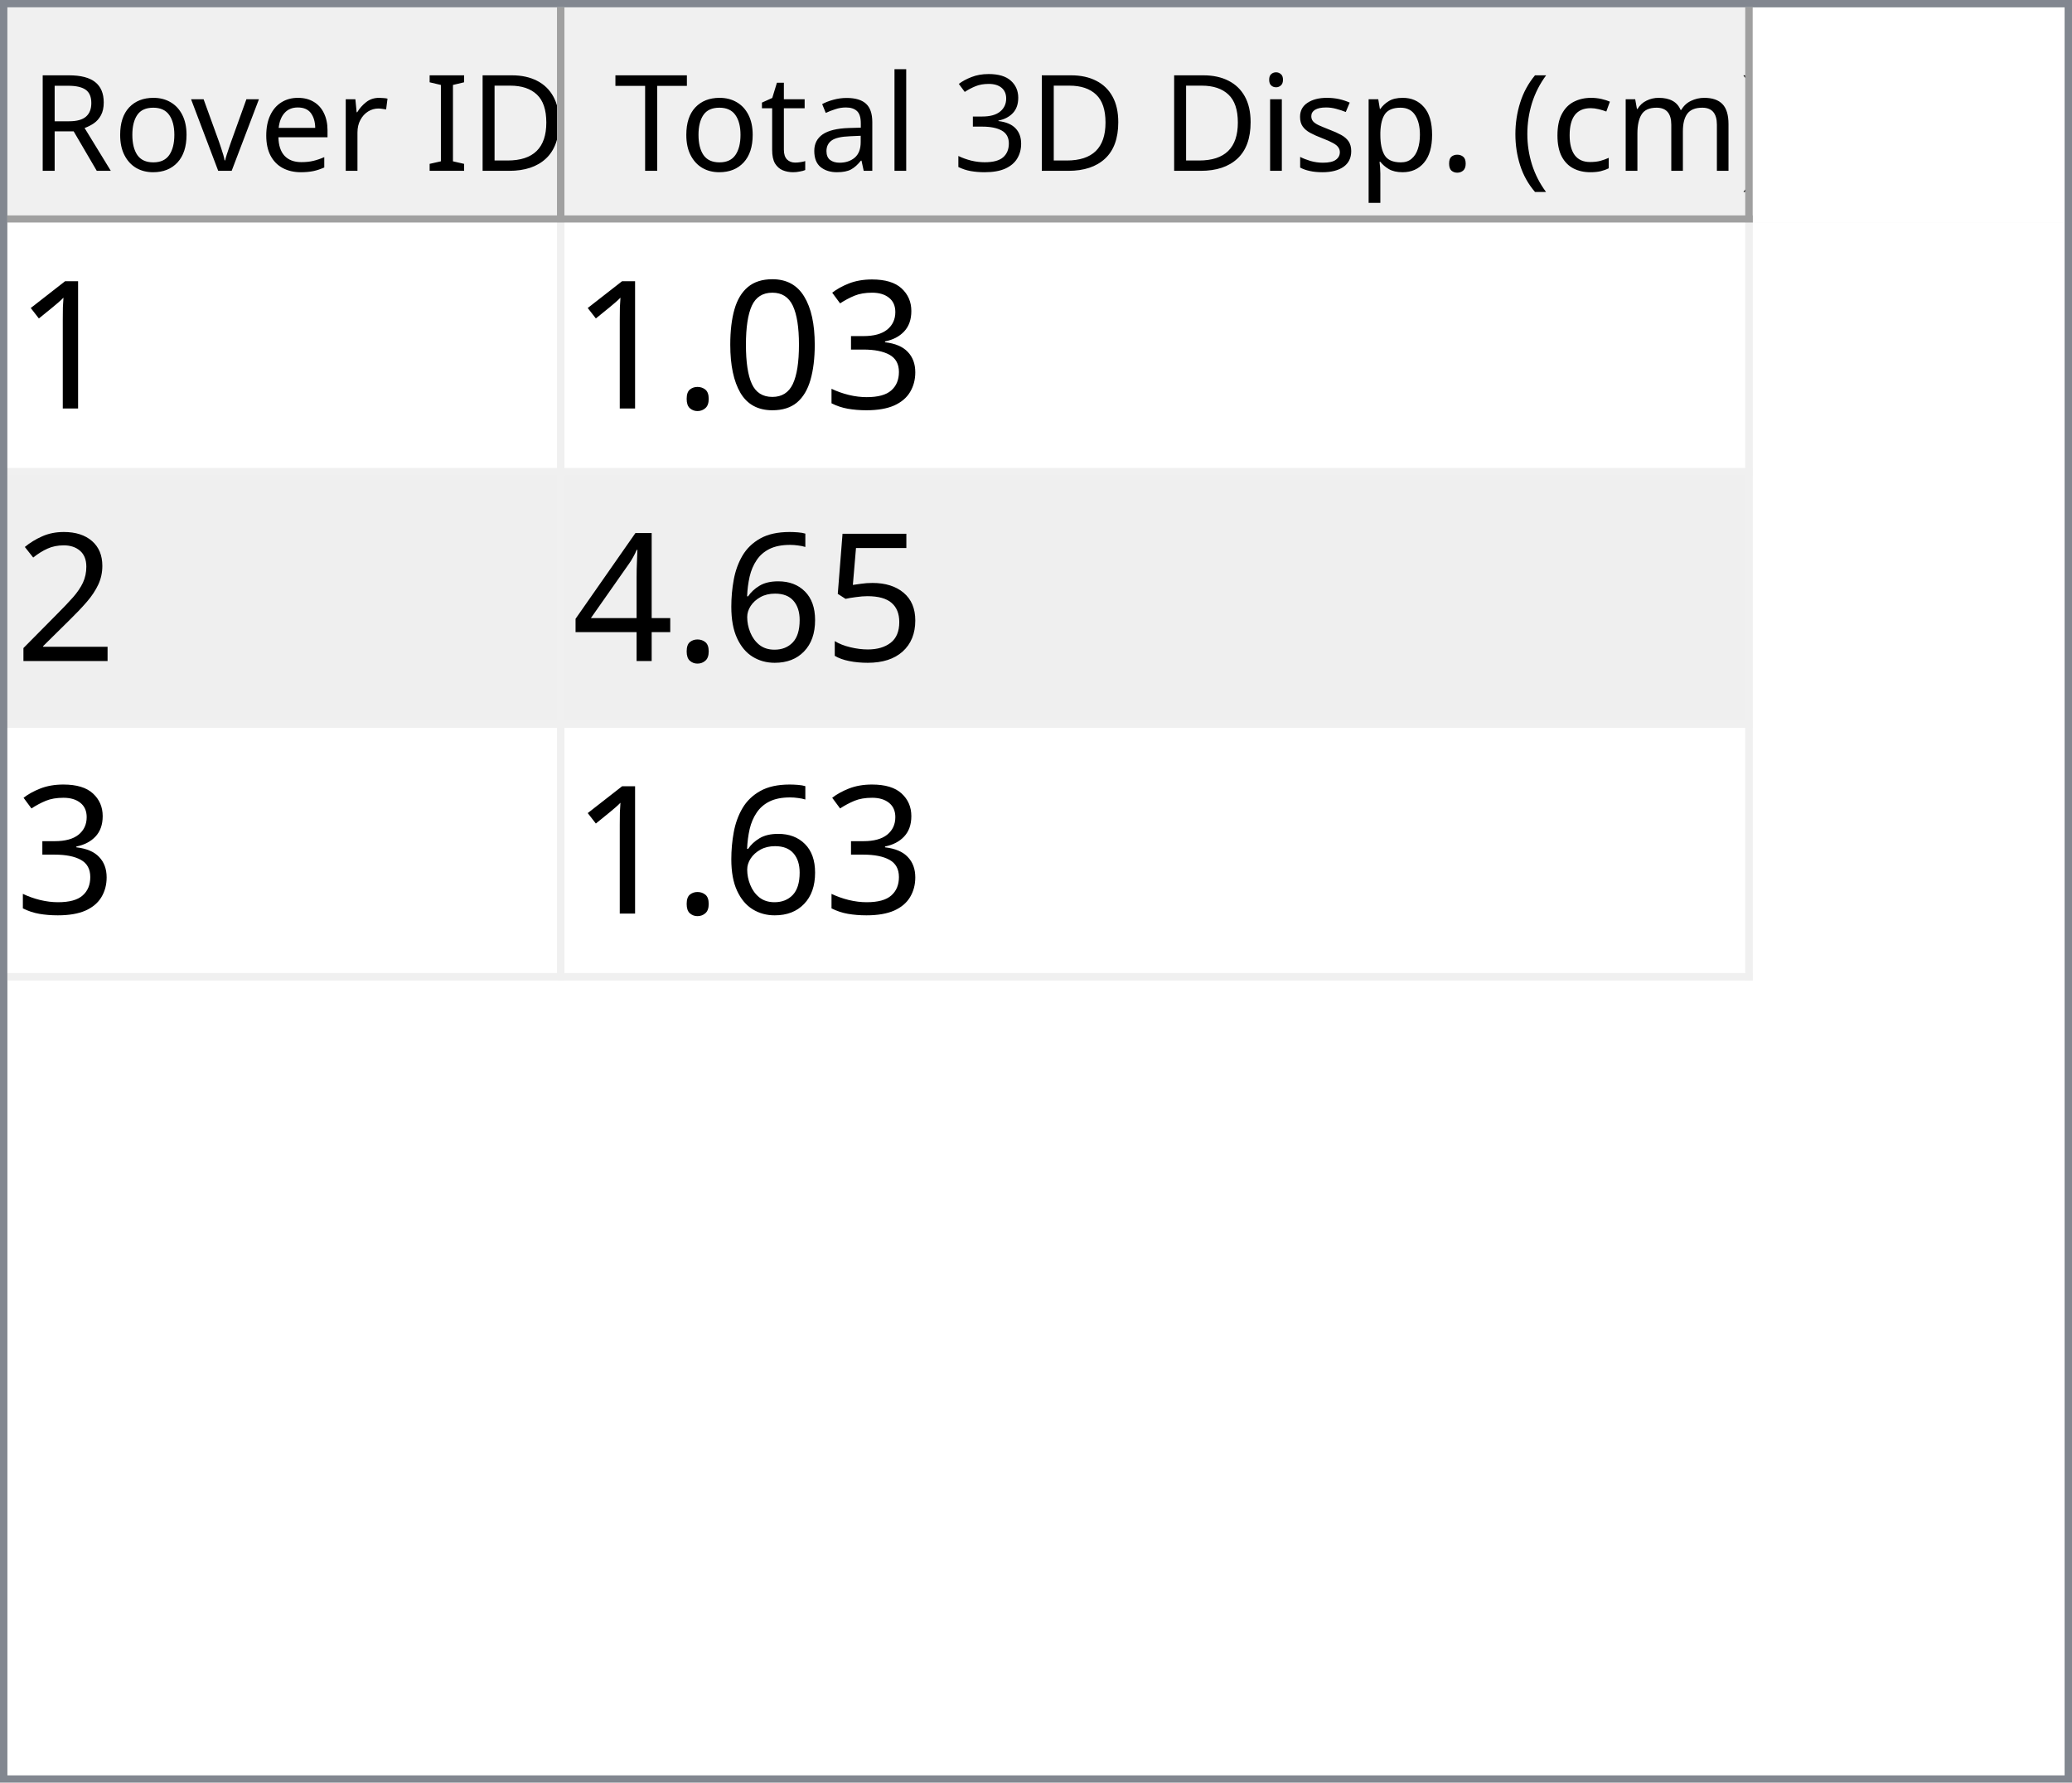
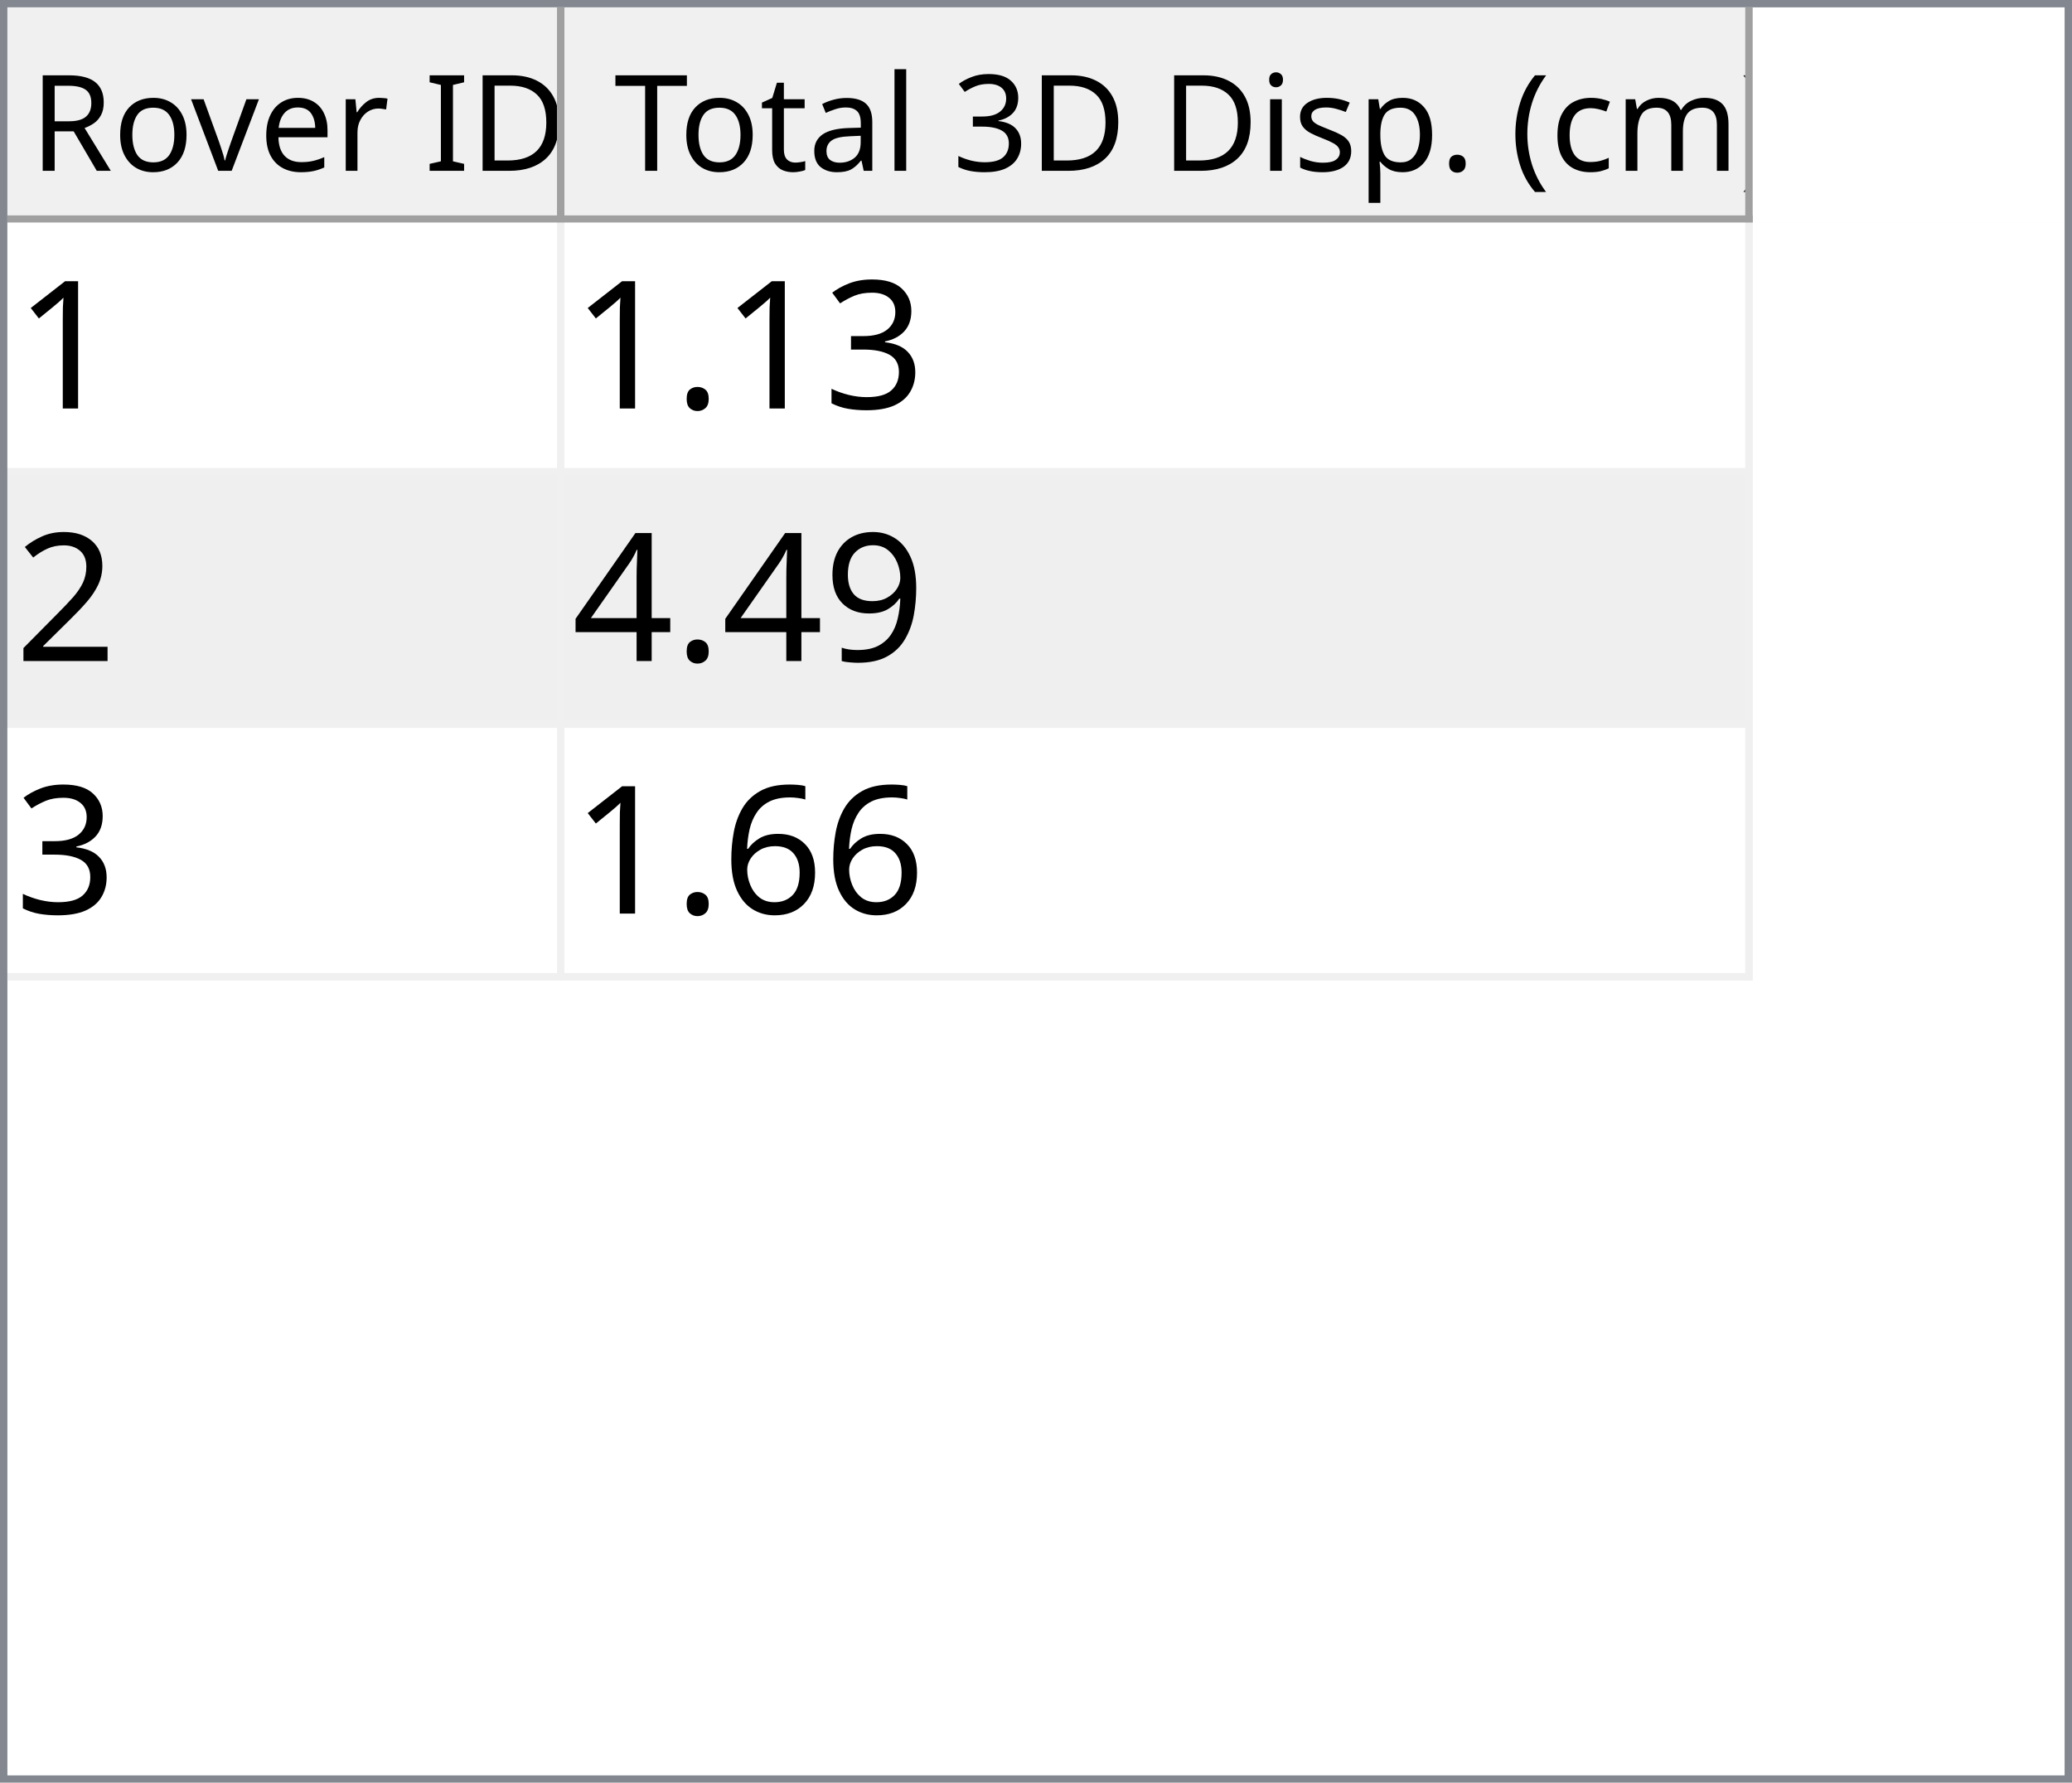
<svg xmlns="http://www.w3.org/2000/svg" style="fill-opacity:1; color-rendering:auto; color-interpolation:auto; text-rendering:auto; stroke:black; stroke-linecap:square; stroke-miterlimit:10; shape-rendering:auto; stroke-opacity:1; fill:black; stroke-dasharray:none; font-weight:normal; stroke-width:1; font-family:'Dialog'; font-style:normal; stroke-linejoin:miter; font-size:12px; stroke-dashoffset:0; image-rendering:auto;" width="279" height="240">
  <defs id="genericDefs" />
  <g>
    <defs id="defs1">
      <clipPath clipPathUnits="userSpaceOnUse" id="clipPath1">
        <path d="M0 0 L279 0 L279 240 L0 240 L0 0 Z" />
      </clipPath>
      <clipPath clipPathUnits="userSpaceOnUse" id="clipPath2">
        <path d="M0 0 L0 240 L279 240 L279 0 Z" />
      </clipPath>
      <clipPath clipPathUnits="userSpaceOnUse" id="clipPath3">
        <path d="M0 0 L0 29 L277 29 L277 0 Z" />
      </clipPath>
      <clipPath clipPathUnits="userSpaceOnUse" id="clipPath4">
        <path d="M0 0 L0 29 L75 29 L75 0 Z" />
      </clipPath>
      <clipPath clipPathUnits="userSpaceOnUse" id="clipPath5">
        <path d="M1 1 L1 28 L74 28 L74 1 Z" />
      </clipPath>
      <clipPath clipPathUnits="userSpaceOnUse" id="clipPath6">
        <path d="M0 0 L0 27 L73 27 L73 0 Z" />
      </clipPath>
      <clipPath clipPathUnits="userSpaceOnUse" id="clipPath7">
        <path d="M-0.5 -0.5 L-0.5 28.5 L74.5 28.5 L74.5 -0.5 Z" />
      </clipPath>
      <clipPath clipPathUnits="userSpaceOnUse" id="clipPath8">
        <path d="M0 0 L0 29 L160 29 L160 0 Z" />
      </clipPath>
      <clipPath clipPathUnits="userSpaceOnUse" id="clipPath9">
        <path d="M1 1 L1 28 L159 28 L159 1 Z" />
      </clipPath>
      <clipPath clipPathUnits="userSpaceOnUse" id="clipPath10">
        <path d="M0 0 L0 27 L158 27 L158 0 Z" />
      </clipPath>
      <clipPath clipPathUnits="userSpaceOnUse" id="clipPath11">
        <path d="M-0.5 -0.5 L-0.5 28.5 L159.5 28.5 L159.5 -0.5 Z" />
      </clipPath>
      <clipPath clipPathUnits="userSpaceOnUse" id="clipPath12">
        <path d="M0 0 L0 209 L277 209 L277 0 Z" />
      </clipPath>
      <clipPath clipPathUnits="userSpaceOnUse" id="clipPath13">
        <path d="M0 0 L0 102 L235 102 L235 0 Z" />
      </clipPath>
      <clipPath clipPathUnits="userSpaceOnUse" id="clipPath14">
        <path d="M-0.5 -0.5 L-0.5 101.5 L234.5 101.5 L234.5 -0.5 Z" />
      </clipPath>
      <clipPath clipPathUnits="userSpaceOnUse" id="clipPath15">
        <path d="M0 0 L0 33 L74 33 L74 0 Z" />
      </clipPath>
      <clipPath clipPathUnits="userSpaceOnUse" id="clipPath16">
        <path d="M0 0 L0 33 L159 33 L159 0 Z" />
      </clipPath>
      <font horiz-adv-x="64.551" id="font1">
        <font-face ascent="107.91" descent="25.098" units-per-em="100" style="font-style:normal; font-family:Segoe UI; font-weight:normal;" />
        <missing-glyph horiz-adv-x="64.551" d="M8.109 0 L8.109 68.266 L56.453 68.266 L56.453 0 L8.109 0 ZM15.328 7.234 L49.219 7.234 L49.219 61.031 L15.328 61.031 L15.328 7.234 Z" />
        <glyph unicode="D" horiz-adv-x="70.117" d="M9.188 0 L9.188 70.016 L28.516 70.016 Q65.531 70.016 65.531 35.891 Q65.531 19.672 55.25 9.836 Q44.969 0 27.734 0 L9.188 0 ZM17.391 62.594 L17.391 7.422 L27.828 7.422 Q41.609 7.422 49.273 14.797 Q56.938 22.172 56.938 35.688 Q56.938 62.594 28.328 62.594 L17.391 62.594 Z" />
        <glyph unicode="I" horiz-adv-x="26.611" d="M17.391 0 L9.188 0 L9.188 70.016 L17.391 70.016 L17.391 0 Z" />
        <glyph unicode=" " horiz-adv-x="27.393" d="" />
        <glyph unicode="r" horiz-adv-x="34.766" d="M34.188 41.891 Q32.078 43.5 28.125 43.5 Q23 43.5 19.555 38.672 Q16.109 33.844 16.109 25.484 L16.109 0 L8.109 0 L8.109 50 L16.109 50 L16.109 39.703 L16.312 39.703 Q18.016 44.969 21.531 47.922 Q25.047 50.875 29.391 50.875 Q32.516 50.875 34.188 50.203 L34.188 41.891 Z" />
        <glyph unicode="e" horiz-adv-x="52.295" d="M48.297 23 L12.984 23 Q13.188 14.656 17.484 10.109 Q21.781 5.562 29.297 5.562 Q37.75 5.562 44.828 11.141 L44.828 3.609 Q38.234 -1.172 27.391 -1.172 Q16.797 -1.172 10.742 5.641 Q4.688 12.453 4.688 24.812 Q4.688 36.469 11.305 43.82 Q17.922 51.172 27.734 51.172 Q37.547 51.172 42.922 44.828 Q48.297 38.484 48.297 27.203 L48.297 23 ZM40.094 29.781 Q40.047 36.719 36.75 40.578 Q33.453 44.438 27.594 44.438 Q21.922 44.438 17.969 40.383 Q14.016 36.328 13.094 29.781 L40.094 29.781 Z" />
        <glyph unicode="v" horiz-adv-x="47.9" d="M47.406 50 L27.484 0 L19.625 0 L0.688 50 L9.469 50 L22.172 13.672 Q23.578 9.672 23.922 6.688 L24.125 6.688 Q24.609 10.453 25.688 13.484 L38.969 50 L47.406 50 Z" />
        <glyph unicode="o" horiz-adv-x="58.594" d="M29 -1.172 Q17.922 -1.172 11.305 5.836 Q4.688 12.844 4.688 24.422 Q4.688 37.016 11.57 44.094 Q18.453 51.172 30.172 51.172 Q41.359 51.172 47.633 44.289 Q53.906 37.406 53.906 25.203 Q53.906 13.234 47.141 6.031 Q40.375 -1.172 29 -1.172 ZM29.594 44.438 Q21.875 44.438 17.383 39.188 Q12.891 33.938 12.891 24.703 Q12.891 15.828 17.43 10.695 Q21.969 5.562 29.594 5.562 Q37.359 5.562 41.531 10.594 Q45.703 15.625 45.703 24.906 Q45.703 34.281 41.531 39.359 Q37.359 44.438 29.594 44.438 Z" />
        <glyph unicode="R" horiz-adv-x="59.814" d="M59.375 0 L49.609 0 L37.891 19.625 Q36.281 22.359 34.766 24.289 Q33.25 26.219 31.664 27.438 Q30.078 28.656 28.25 29.219 Q26.422 29.781 24.125 29.781 L17.391 29.781 L17.391 0 L9.188 0 L9.188 70.016 L30.078 70.016 Q34.672 70.016 38.555 68.867 Q42.438 67.719 45.289 65.375 Q48.141 63.031 49.758 59.547 Q51.375 56.062 51.375 51.375 Q51.375 47.703 50.273 44.656 Q49.172 41.609 47.148 39.211 Q45.125 36.812 42.266 35.133 Q39.406 33.453 35.844 32.516 L35.844 32.328 Q37.594 31.547 38.891 30.547 Q40.188 29.547 41.359 28.18 Q42.531 26.812 43.68 25.078 Q44.828 23.344 46.234 21.047 L59.375 0 ZM17.391 62.594 L17.391 37.203 L28.516 37.203 Q31.594 37.203 34.203 38.133 Q36.812 39.062 38.719 40.797 Q40.625 42.531 41.703 45.047 Q42.781 47.562 42.781 50.688 Q42.781 56.297 39.141 59.445 Q35.5 62.594 28.609 62.594 L17.391 62.594 Z" />
        <glyph unicode=")" horiz-adv-x="30.176" d="M8.297 -15.922 L1.172 -15.922 Q16.406 2.344 16.406 26.812 Q16.406 51.469 1.078 70.016 L8.297 70.016 Q23.531 52.156 23.531 26.703 Q23.531 1.375 8.297 -15.922 Z" />
        <glyph unicode="m" horiz-adv-x="86.133" d="M79.109 0 L71.094 0 L71.094 28.719 Q71.094 37.016 68.531 40.727 Q65.969 44.438 59.906 44.438 Q54.781 44.438 51.195 39.75 Q47.609 35.062 47.609 28.516 L47.609 0 L39.594 0 L39.594 29.688 Q39.594 44.438 28.219 44.438 Q22.953 44.438 19.531 40.016 Q16.109 35.594 16.109 28.516 L16.109 0 L8.109 0 L8.109 50 L16.109 50 L16.109 42.094 L16.312 42.094 Q21.625 51.172 31.844 51.172 Q36.969 51.172 40.773 48.312 Q44.578 45.453 46 40.828 Q51.562 51.172 62.594 51.172 Q79.109 51.172 79.109 30.812 L79.109 0 Z" />
        <glyph unicode="c" horiz-adv-x="46.191" d="M42.188 2.297 Q36.422 -1.172 28.516 -1.172 Q17.828 -1.172 11.258 5.789 Q4.688 12.75 4.688 23.828 Q4.688 36.188 11.766 43.68 Q18.844 51.172 30.672 51.172 Q37.25 51.172 42.281 48.734 L42.281 40.531 Q36.719 44.438 30.375 44.438 Q22.703 44.438 17.797 38.945 Q12.891 33.453 12.891 24.516 Q12.891 15.719 17.508 10.641 Q22.125 5.562 29.891 5.562 Q36.422 5.562 42.188 9.906 L42.188 2.297 Z" />
        <glyph unicode="(" horiz-adv-x="30.176" d="M29.109 -15.922 L21.969 -15.922 Q6.844 1.375 6.844 26.703 Q6.844 52.156 21.969 70.016 L29.203 70.016 Q13.875 51.469 13.875 26.812 Q13.875 2.344 29.109 -15.922 Z" />
        <glyph unicode="." horiz-adv-x="21.68" d="M10.891 -1.078 Q8.641 -1.078 7.055 0.539 Q5.469 2.156 5.469 4.391 Q5.469 6.641 7.055 8.273 Q8.641 9.906 10.891 9.906 Q13.188 9.906 14.797 8.273 Q16.406 6.641 16.406 4.391 Q16.406 2.156 14.797 0.539 Q13.188 -1.078 10.891 -1.078 Z" />
        <glyph unicode="p" horiz-adv-x="58.789" d="M16.312 7.234 L16.109 7.234 L16.109 -23 L8.109 -23 L8.109 50 L16.109 50 L16.109 41.219 L16.312 41.219 Q22.219 51.172 33.594 51.172 Q43.266 51.172 48.688 44.461 Q54.109 37.75 54.109 26.469 Q54.109 13.922 48 6.375 Q41.891 -1.172 31.297 -1.172 Q21.578 -1.172 16.312 7.234 ZM16.109 27.391 L16.109 20.406 Q16.109 14.203 20.141 9.883 Q24.172 5.562 30.375 5.562 Q37.641 5.562 41.773 11.133 Q45.906 16.703 45.906 26.609 Q45.906 34.969 42.047 39.703 Q38.188 44.438 31.594 44.438 Q24.609 44.438 20.359 39.578 Q16.109 34.719 16.109 27.391 Z" />
        <glyph unicode="s" horiz-adv-x="42.432" d="M5.078 1.812 L5.078 10.406 Q11.625 5.562 19.484 5.562 Q30.031 5.562 30.031 12.594 Q30.031 14.594 29.125 15.992 Q28.219 17.391 26.68 18.461 Q25.141 19.531 23.07 20.383 Q21 21.234 18.609 22.172 Q15.281 23.484 12.766 24.828 Q10.25 26.172 8.57 27.859 Q6.891 29.547 6.031 31.695 Q5.172 33.844 5.172 36.719 Q5.172 40.234 6.789 42.945 Q8.406 45.656 11.086 47.484 Q13.766 49.312 17.211 50.242 Q20.656 51.172 24.312 51.172 Q30.812 51.172 35.938 48.922 L35.938 40.828 Q30.422 44.438 23.25 44.438 Q21 44.438 19.195 43.922 Q17.391 43.406 16.094 42.477 Q14.797 41.547 14.086 40.258 Q13.375 38.969 13.375 37.406 Q13.375 35.453 14.086 34.133 Q14.797 32.812 16.164 31.789 Q17.531 30.766 19.484 29.938 Q21.438 29.109 23.922 28.125 Q27.25 26.859 29.883 25.516 Q32.516 24.172 34.375 22.484 Q36.234 20.797 37.234 18.602 Q38.234 16.406 38.234 13.375 Q38.234 9.672 36.602 6.938 Q34.969 4.203 32.234 2.398 Q29.5 0.594 25.93 -0.289 Q22.359 -1.172 18.453 -1.172 Q10.75 -1.172 5.078 1.812 Z" />
        <glyph unicode="i" horiz-adv-x="24.219" d="M12.203 62.703 Q10.062 62.703 8.547 64.164 Q7.031 65.625 7.031 67.875 Q7.031 70.125 8.547 71.609 Q10.062 73.094 12.203 73.094 Q14.406 73.094 15.945 71.609 Q17.484 70.125 17.484 67.875 Q17.484 65.719 15.945 64.211 Q14.406 62.703 12.203 62.703 ZM16.109 0 L8.109 0 L8.109 50 L16.109 50 L16.109 0 Z" />
        <glyph unicode="3" horiz-adv-x="53.906" d="M46.531 19.828 Q46.531 15.094 44.75 11.211 Q42.969 7.328 39.719 4.57 Q36.469 1.812 31.93 0.297 Q27.391 -1.219 21.922 -1.219 Q11.922 -1.219 6 2.594 L6 11.188 Q13.094 5.609 22.219 5.609 Q25.875 5.609 28.828 6.539 Q31.781 7.469 33.906 9.227 Q36.031 10.984 37.18 13.477 Q38.328 15.969 38.328 19.094 Q38.328 32.812 18.797 32.812 L12.984 32.812 L12.984 39.594 L18.5 39.594 Q35.797 39.594 35.797 52.484 Q35.797 64.406 22.609 64.406 Q15.188 64.406 8.688 59.422 L8.688 67.188 Q15.375 71.188 24.609 71.188 Q29 71.188 32.57 69.969 Q36.141 68.75 38.68 66.555 Q41.219 64.359 42.609 61.281 Q44 58.203 44 54.5 Q44 40.672 30.031 36.719 L30.031 36.531 Q33.594 36.141 36.625 34.797 Q39.656 33.453 41.852 31.305 Q44.047 29.156 45.289 26.25 Q46.531 23.344 46.531 19.828 Z" />
        <glyph unicode="l" horiz-adv-x="24.219" d="M16.109 0 L8.109 0 L8.109 74.031 L16.109 74.031 L16.109 0 Z" />
        <glyph unicode="a" horiz-adv-x="50.879" d="M43.891 0 L35.891 0 L35.891 7.812 L35.688 7.812 Q30.469 -1.172 20.312 -1.172 Q12.844 -1.172 8.617 2.781 Q4.391 6.734 4.391 13.281 Q4.391 27.297 20.906 29.594 L35.891 31.688 Q35.891 44.438 25.594 44.438 Q16.547 44.438 9.281 38.281 L9.281 46.484 Q16.656 51.172 26.266 51.172 Q43.891 51.172 43.891 32.516 L43.891 0 ZM35.891 25.297 L23.828 23.641 Q18.266 22.859 15.43 20.875 Q12.594 18.891 12.594 13.875 Q12.594 10.203 15.211 7.883 Q17.828 5.562 22.172 5.562 Q28.125 5.562 32.008 9.742 Q35.891 13.922 35.891 20.312 L35.891 25.297 Z" />
        <glyph unicode="t" horiz-adv-x="33.887" d="M31.297 0.484 Q28.469 -1.078 23.828 -1.078 Q10.688 -1.078 10.688 13.578 L10.688 43.172 L2.094 43.172 L2.094 50 L10.688 50 L10.688 62.203 L18.703 64.797 L18.703 50 L31.297 50 L31.297 43.172 L18.703 43.172 L18.703 14.984 Q18.703 9.969 20.414 7.82 Q22.125 5.672 26.078 5.672 Q29.109 5.672 31.297 7.328 L31.297 0.484 Z" />
        <glyph unicode="T" horiz-adv-x="52.393" d="M50.594 62.594 L30.375 62.594 L30.375 0 L22.172 0 L22.172 62.594 L2 62.594 L2 70.016 L50.594 70.016 L50.594 62.594 Z" />
      </font>
      <font horiz-adv-x="75.0" id="font2">
        <font-face ascent="100.537" descent="21.973" units-per-em="100" style="font-style:normal; font-family:sans-serif; font-weight:normal;" />
        <missing-glyph horiz-adv-x="75.0" d="M12.5 0 L12.5 62.5 L62.5 62.5 L62.5 0 L12.5 0 ZM14.062 1.562 L60.938 1.562 L60.938 60.938 L14.062 60.938 L14.062 1.562 Z" />
        <glyph unicode="1" horiz-adv-x="55.615" d="M37.25 0 L28.469 0 L28.469 56 Q25.297 52.984 20.141 49.953 Q14.984 46.922 10.891 45.406 L10.891 53.906 Q18.266 57.375 23.781 62.305 Q29.297 67.234 31.594 71.875 L37.25 71.875 L37.25 0 Z" />
        <glyph unicode="3" horiz-adv-x="55.615" d="M4.203 18.891 L12.984 20.062 Q14.5 12.594 18.141 9.297 Q21.781 6 27 6 Q33.203 6 37.477 10.297 Q41.75 14.594 41.75 20.953 Q41.75 27 37.797 30.93 Q33.844 34.859 27.734 34.859 Q25.25 34.859 21.531 33.891 L22.516 41.609 Q23.391 41.5 23.922 41.5 Q29.547 41.5 34.039 44.43 Q38.531 47.359 38.531 53.469 Q38.531 58.297 35.258 61.477 Q31.984 64.656 26.812 64.656 Q21.688 64.656 18.266 61.43 Q14.844 58.203 13.875 51.766 L5.078 53.328 Q6.688 62.156 12.398 67.016 Q18.109 71.875 26.609 71.875 Q32.469 71.875 37.398 69.359 Q42.328 66.844 44.945 62.5 Q47.562 58.156 47.562 53.266 Q47.562 48.641 45.07 44.828 Q42.578 41.016 37.703 38.766 Q44.047 37.312 47.562 32.695 Q51.078 28.078 51.078 21.141 Q51.078 11.766 44.242 5.25 Q37.406 -1.266 26.953 -1.266 Q17.531 -1.266 11.305 4.352 Q5.078 9.969 4.203 18.891 Z" />
-         <glyph unicode="0" horiz-adv-x="55.615" d="M4.156 35.297 Q4.156 48 6.766 55.742 Q9.375 63.484 14.523 67.68 Q19.672 71.875 27.484 71.875 Q33.25 71.875 37.594 69.555 Q41.938 67.234 44.773 62.867 Q47.609 58.5 49.219 52.227 Q50.828 45.953 50.828 35.297 Q50.828 22.703 48.242 14.969 Q45.656 7.234 40.508 3.008 Q35.359 -1.219 27.484 -1.219 Q17.141 -1.219 11.234 6.203 Q4.156 15.141 4.156 35.297 ZM13.188 35.297 Q13.188 17.672 17.312 11.836 Q21.438 6 27.484 6 Q33.547 6 37.672 11.859 Q41.797 17.719 41.797 35.297 Q41.797 52.984 37.672 58.789 Q33.547 64.594 27.391 64.594 Q21.344 64.594 17.719 59.469 Q13.188 52.938 13.188 35.297 Z" />
        <glyph unicode="." horiz-adv-x="27.783" d="M9.078 0 L9.078 10.016 L19.094 10.016 L19.094 0 L9.078 0 Z" />
        <glyph unicode="2" horiz-adv-x="55.615" d="M50.344 8.453 L50.344 0 L3.031 0 Q2.938 3.172 4.047 6.109 Q5.859 10.938 9.836 15.625 Q13.812 20.312 21.344 26.469 Q33.016 36.031 37.117 41.625 Q41.219 47.219 41.219 52.203 Q41.219 57.422 37.477 61.008 Q33.734 64.594 27.734 64.594 Q21.391 64.594 17.578 60.789 Q13.766 56.984 13.719 50.25 L4.688 51.172 Q5.609 61.281 11.664 66.578 Q17.719 71.875 27.938 71.875 Q38.234 71.875 44.242 66.164 Q50.25 60.453 50.25 52 Q50.25 47.703 48.492 43.555 Q46.734 39.406 42.656 34.812 Q38.578 30.219 29.109 22.219 Q21.188 15.578 18.945 13.211 Q16.703 10.844 15.234 8.453 L50.344 8.453 Z" />
-         <glyph unicode="5" horiz-adv-x="55.615" d="M4.156 18.75 L13.375 19.531 Q14.406 12.797 18.141 9.398 Q21.875 6 27.156 6 Q33.5 6 37.891 10.789 Q42.281 15.578 42.281 23.484 Q42.281 31 38.062 35.352 Q33.844 39.703 27 39.703 Q22.75 39.703 19.336 37.773 Q15.922 35.844 13.969 32.766 L5.719 33.844 L12.641 70.609 L48.25 70.609 L48.25 62.203 L19.672 62.203 L15.828 42.969 Q22.266 47.469 29.344 47.469 Q38.719 47.469 45.164 40.969 Q51.609 34.469 51.609 24.266 Q51.609 14.547 45.953 7.469 Q39.062 -1.219 27.156 -1.219 Q17.391 -1.219 11.211 4.25 Q5.031 9.719 4.156 18.75 Z" />
+         <glyph unicode="9" horiz-adv-x="55.615" d="M5.469 16.547 L13.922 17.328 Q14.984 11.375 18.016 8.688 Q21.047 6 25.781 6 Q29.828 6 32.883 7.859 Q35.938 9.719 37.891 12.82 Q39.844 15.922 41.164 21.195 Q42.484 26.469 42.484 31.938 Q42.484 32.516 42.438 33.688 Q39.797 29.5 35.234 26.883 Q30.672 24.266 25.344 24.266 Q16.453 24.266 10.305 30.711 Q4.156 37.156 4.156 47.703 Q4.156 58.594 10.578 65.234 Q17 71.875 26.656 71.875 Q33.641 71.875 39.43 68.117 Q45.219 64.359 48.219 57.398 Q51.219 50.438 51.219 37.25 Q51.219 23.531 48.242 15.406 Q45.266 7.281 39.383 3.031 Q33.5 -1.219 25.594 -1.219 Q17.188 -1.219 11.867 3.445 Q6.547 8.109 5.469 16.547 ZM41.453 48.141 Q41.453 55.719 37.43 60.156 Q33.406 64.594 27.734 64.594 Q21.875 64.594 17.531 59.812 Q13.188 55.031 13.188 47.406 Q13.188 40.578 17.312 36.305 Q21.438 32.031 27.484 32.031 Q33.594 32.031 37.523 36.305 Q41.453 40.578 41.453 48.141 Z" />
+         <glyph unicode="4" horiz-adv-x="55.615" d="M32.328 0 L32.328 17.141 L1.266 17.141 L1.266 25.203 L33.938 71.578 L41.109 71.578 L41.109 25.203 L50.781 25.203 L50.781 17.141 L41.109 17.141 L41.109 0 L32.328 0 ZM32.328 25.203 L32.328 57.469 L9.906 25.203 L32.328 25.203 Z" />
        <glyph unicode="6" horiz-adv-x="55.615" d="M49.75 54.047 L41.016 53.375 Q39.844 58.547 37.703 60.891 Q34.125 64.656 28.906 64.656 Q24.703 64.656 21.531 62.312 Q17.391 59.281 14.992 53.469 Q12.594 47.656 12.5 36.922 Q15.672 41.75 20.266 44.094 Q24.859 46.438 29.891 46.438 Q38.672 46.438 44.852 39.969 Q51.031 33.5 51.031 23.25 Q51.031 16.5 48.125 10.719 Q45.219 4.938 40.141 1.859 Q35.062 -1.219 28.609 -1.219 Q17.625 -1.219 10.695 6.859 Q3.766 14.938 3.766 33.5 Q3.766 54.25 11.422 63.672 Q18.109 71.875 29.438 71.875 Q37.891 71.875 43.289 67.141 Q48.688 62.406 49.75 54.047 ZM13.875 23.188 Q13.875 18.656 15.797 14.508 Q17.719 10.359 21.188 8.18 Q24.656 6 28.469 6 Q34.031 6 38.039 10.492 Q42.047 14.984 42.047 22.703 Q42.047 30.125 38.086 34.398 Q34.125 38.672 28.125 38.672 Q22.172 38.672 18.023 34.398 Q13.875 30.125 13.875 23.188 Z" />
-         <glyph unicode="4" horiz-adv-x="55.615" d="M32.328 0 L32.328 17.141 L1.266 17.141 L1.266 25.203 L33.938 71.578 L41.109 71.578 L41.109 25.203 L50.781 25.203 L50.781 17.141 L41.109 17.141 L41.109 0 L32.328 0 ZM32.328 25.203 L32.328 57.469 L9.906 25.203 L32.328 25.203 Z" />
      </font>
    </defs>
    <g style="fill:white; stroke:white;">
      <rect x="0" y="0" width="279" style="clip-path:url(#clipPath1); stroke:none;" height="240" />
    </g>
    <g style="fill:white; text-rendering:optimizeSpeed; color-rendering:optimizeSpeed; image-rendering:optimizeSpeed; shape-rendering:crispEdges; stroke:white; color-interpolation:sRGB;">
      <rect x="0" width="279" height="240" y="0" style="stroke:none;" />
      <path style="stroke:none;" d="M0 240 L279 240 L279 0 L0 0 Z" />
    </g>
    <g style="fill:rgb(240,240,240); font-size:18px; font-family:'Segoe UI'; stroke:rgb(240,240,240);">
      <rect x="0" y="0" width="279" style="clip-path:url(#clipPath2); stroke:none;" height="240" />
    </g>
    <g style="fill:rgb(130,135,144); font-size:18px; font-family:'Segoe UI'; stroke:rgb(130,135,144);">
      <path d="M0 0 L279 0 L279 240 L0 240 L0 0 ZM1 1 L278 1 L278 239 L1 239 L1 1 Z" style="fill-rule:evenodd; clip-path:url(#clipPath2); stroke:none;" />
    </g>
    <g style="fill:white; font-size:18px; font-family:'Segoe UI'; stroke:white;" transform="translate(1,1)">
      <rect x="0" y="0" width="277" style="clip-path:url(#clipPath3); stroke:none;" height="29" />
    </g>
    <g style="fill:rgb(240,240,240); font-size:18px; font-family:'Segoe UI'; stroke:rgb(240,240,240);" transform="translate(1,1)">
      <rect x="0" y="0" width="75" style="clip-path:url(#clipPath4); stroke:none;" height="29" />
    </g>
    <g style="font-family:'Segoe UI'; font-size:18px;" transform="translate(2,2)">
      <text x="2" xml:space="preserve" y="21" style="clip-path:url(#clipPath6); stroke:none;">Rover ID</text>
    </g>
    <g transform="translate(1.5,1.5)" style="fill:rgb(160,160,160); font-size:18px; font-family:'Segoe UI'; stroke:rgb(160,160,160); stroke-linejoin:bevel;">
      <line x1="74" x2="74" y1="0" style="fill:none; clip-path:url(#clipPath7);" y2="28" />
    </g>
    <g transform="matrix(1,0,0,1,1,1) translate(0.5,0.5)" style="fill:rgb(160,160,160); font-size:18px; font-family:'Segoe UI'; stroke:rgb(160,160,160); stroke-linejoin:bevel;">
      <line x1="0" x2="74" y1="28" style="fill:none; clip-path:url(#clipPath7);" y2="28" />
    </g>
    <g style="fill:rgb(240,240,240); font-size:18px; font-family:'Segoe UI'; stroke:rgb(240,240,240);" transform="translate(76,1)">
      <rect x="0" y="0" width="160" style="clip-path:url(#clipPath8); stroke:none;" height="29" />
    </g>
    <g style="font-family:'Segoe UI'; font-size:18px;" transform="translate(77,2)">
      <text x="1" xml:space="preserve" y="21" style="clip-path:url(#clipPath10); stroke:none;"> Total 3D Disp. (cm)</text>
    </g>
    <g transform="translate(76.5,1.5)" style="fill:rgb(160,160,160); font-size:18px; font-family:'Segoe UI'; stroke:rgb(160,160,160); stroke-linejoin:bevel;">
      <line x1="159" x2="159" y1="0" style="fill:none; clip-path:url(#clipPath11);" y2="28" />
    </g>
    <g transform="matrix(1,0,0,1,76,1) translate(0.5,0.5)" style="fill:rgb(160,160,160); font-size:18px; font-family:'Segoe UI'; stroke:rgb(160,160,160); stroke-linejoin:bevel;">
      <line x1="0" x2="159" y1="28" style="fill:none; clip-path:url(#clipPath11);" y2="28" />
    </g>
    <g style="fill:white; font-size:18px; font-family:'Segoe UI'; stroke:white;" transform="translate(1,30)">
      <rect x="0" y="0" width="277" style="clip-path:url(#clipPath12); stroke:none;" height="209" />
    </g>
    <g style="fill:rgb(240,240,240); font-size:24px; font-family:sans-serif; stroke:rgb(240,240,240);" transform="translate(1,30)">
      <rect x="0" y="0" width="235" style="clip-path:url(#clipPath13); stroke:none;" height="102" />
      <line transform="translate(0.5,0.5)" x1="0" x2="234" y1="33" style="clip-path:url(#clipPath14); fill:none; stroke-linejoin:bevel;" y2="33" />
    </g>
    <g transform="matrix(1,0,0,1,1,30) translate(0.5,0.5)" style="fill:rgb(240,240,240); font-size:24px; font-family:sans-serif; stroke:rgb(240,240,240); stroke-linejoin:bevel;">
      <line x1="0" x2="234" y1="67" style="fill:none; clip-path:url(#clipPath14);" y2="67" />
    </g>
    <g transform="matrix(1,0,0,1,1,30) translate(0.5,0.5)" style="fill:rgb(240,240,240); font-size:24px; font-family:sans-serif; stroke:rgb(240,240,240); stroke-linejoin:bevel;">
      <line x1="0" x2="234" y1="101" style="fill:none; clip-path:url(#clipPath14);" y2="101" />
    </g>
    <g transform="matrix(1,0,0,1,1,30) translate(0.5,0.5)" style="fill:rgb(240,240,240); font-size:24px; font-family:sans-serif; stroke:rgb(240,240,240); stroke-linejoin:bevel;">
      <line x1="74" x2="74" y1="0" style="fill:none; clip-path:url(#clipPath14);" y2="101" />
    </g>
    <g transform="matrix(1,0,0,1,1,30) translate(0.5,0.5)" style="fill:rgb(240,240,240); font-size:24px; font-family:sans-serif; stroke:rgb(240,240,240); stroke-linejoin:bevel;">
      <line x1="234" x2="234" y1="0" style="fill:none; clip-path:url(#clipPath14);" y2="101" />
    </g>
    <g style="fill:white; font-size:24px; font-family:sans-serif; stroke:white;" transform="matrix(1,0,0,1,1,30)">
      <rect x="0" y="0" width="74" style="clip-path:url(#clipPath15); stroke:none;" height="33" />
      <text x="1" y="25" style="fill:black; clip-path:url(#clipPath15); stroke:none;" xml:space="preserve">1</text>
    </g>
    <g style="fill:white; font-size:24px; font-family:sans-serif; stroke:white;" transform="matrix(1,0,0,1,1,30) translate(75,0)">
      <rect x="0" y="0" width="159" style="clip-path:url(#clipPath16); stroke:none;" height="33" />
-       <text x="1" y="25" style="fill:black; clip-path:url(#clipPath16); stroke:none;" xml:space="preserve">1.03</text>
+       <text x="1" y="25" style="fill:black; clip-path:url(#clipPath16); stroke:none;" xml:space="preserve">1.13</text>
    </g>
    <g style="fill:rgb(239,239,239); font-size:24px; font-family:sans-serif; stroke:rgb(239,239,239);" transform="matrix(1,0,0,1,1,30) translate(0,34)">
      <rect x="0" y="0" width="74" style="clip-path:url(#clipPath15); stroke:none;" height="33" />
      <text x="1" y="25" style="fill:black; clip-path:url(#clipPath15); stroke:none;" xml:space="preserve">2</text>
    </g>
    <g style="fill:rgb(239,239,239); font-size:24px; font-family:sans-serif; stroke:rgb(239,239,239);" transform="matrix(1,0,0,1,1,30) translate(75,34)">
      <rect x="0" y="0" width="159" style="clip-path:url(#clipPath16); stroke:none;" height="33" />
-       <text x="1" y="25" style="fill:black; clip-path:url(#clipPath16); stroke:none;" xml:space="preserve">4.65</text>
+       <text x="1" y="25" style="fill:black; clip-path:url(#clipPath16); stroke:none;" xml:space="preserve">4.49</text>
    </g>
    <g style="fill:white; font-size:24px; font-family:sans-serif; stroke:white;" transform="matrix(1,0,0,1,1,30) translate(0,68)">
      <rect x="0" y="0" width="74" style="clip-path:url(#clipPath15); stroke:none;" height="33" />
      <text x="1" y="25" style="fill:black; clip-path:url(#clipPath15); stroke:none;" xml:space="preserve">3</text>
    </g>
    <g style="fill:white; font-size:24px; font-family:sans-serif; stroke:white;" transform="matrix(1,0,0,1,1,30) translate(75,68)">
      <rect x="0" y="0" width="159" style="clip-path:url(#clipPath16); stroke:none;" height="33" />
-       <text x="1" y="25" style="fill:black; clip-path:url(#clipPath16); stroke:none;" xml:space="preserve">1.63</text>
+       <text x="1" y="25" style="fill:black; clip-path:url(#clipPath16); stroke:none;" xml:space="preserve">1.66</text>
    </g>
  </g>
</svg>
